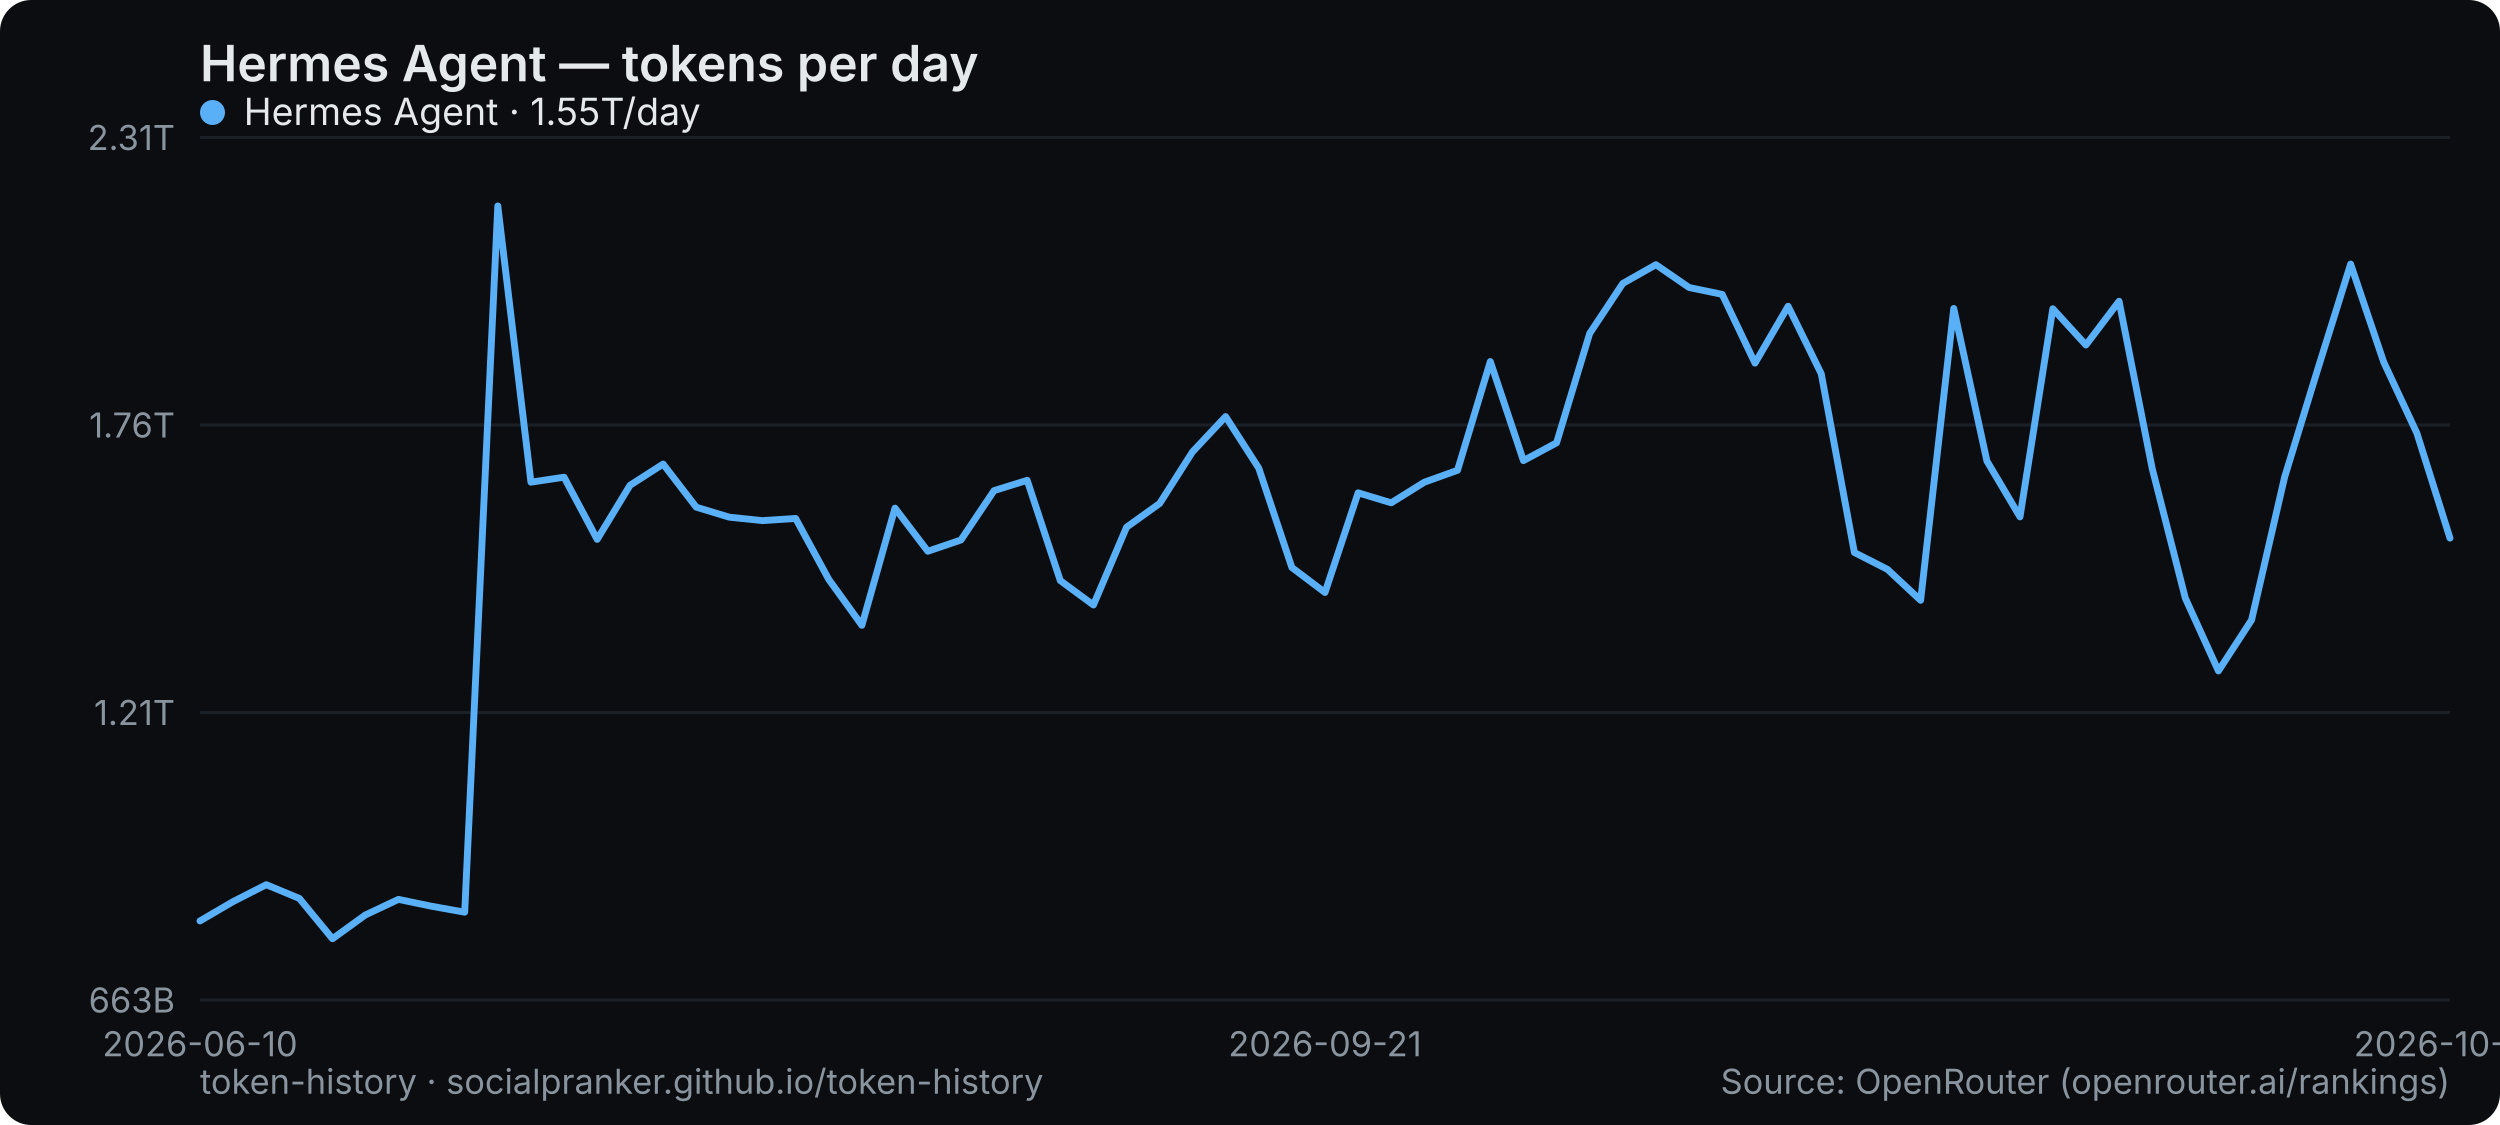
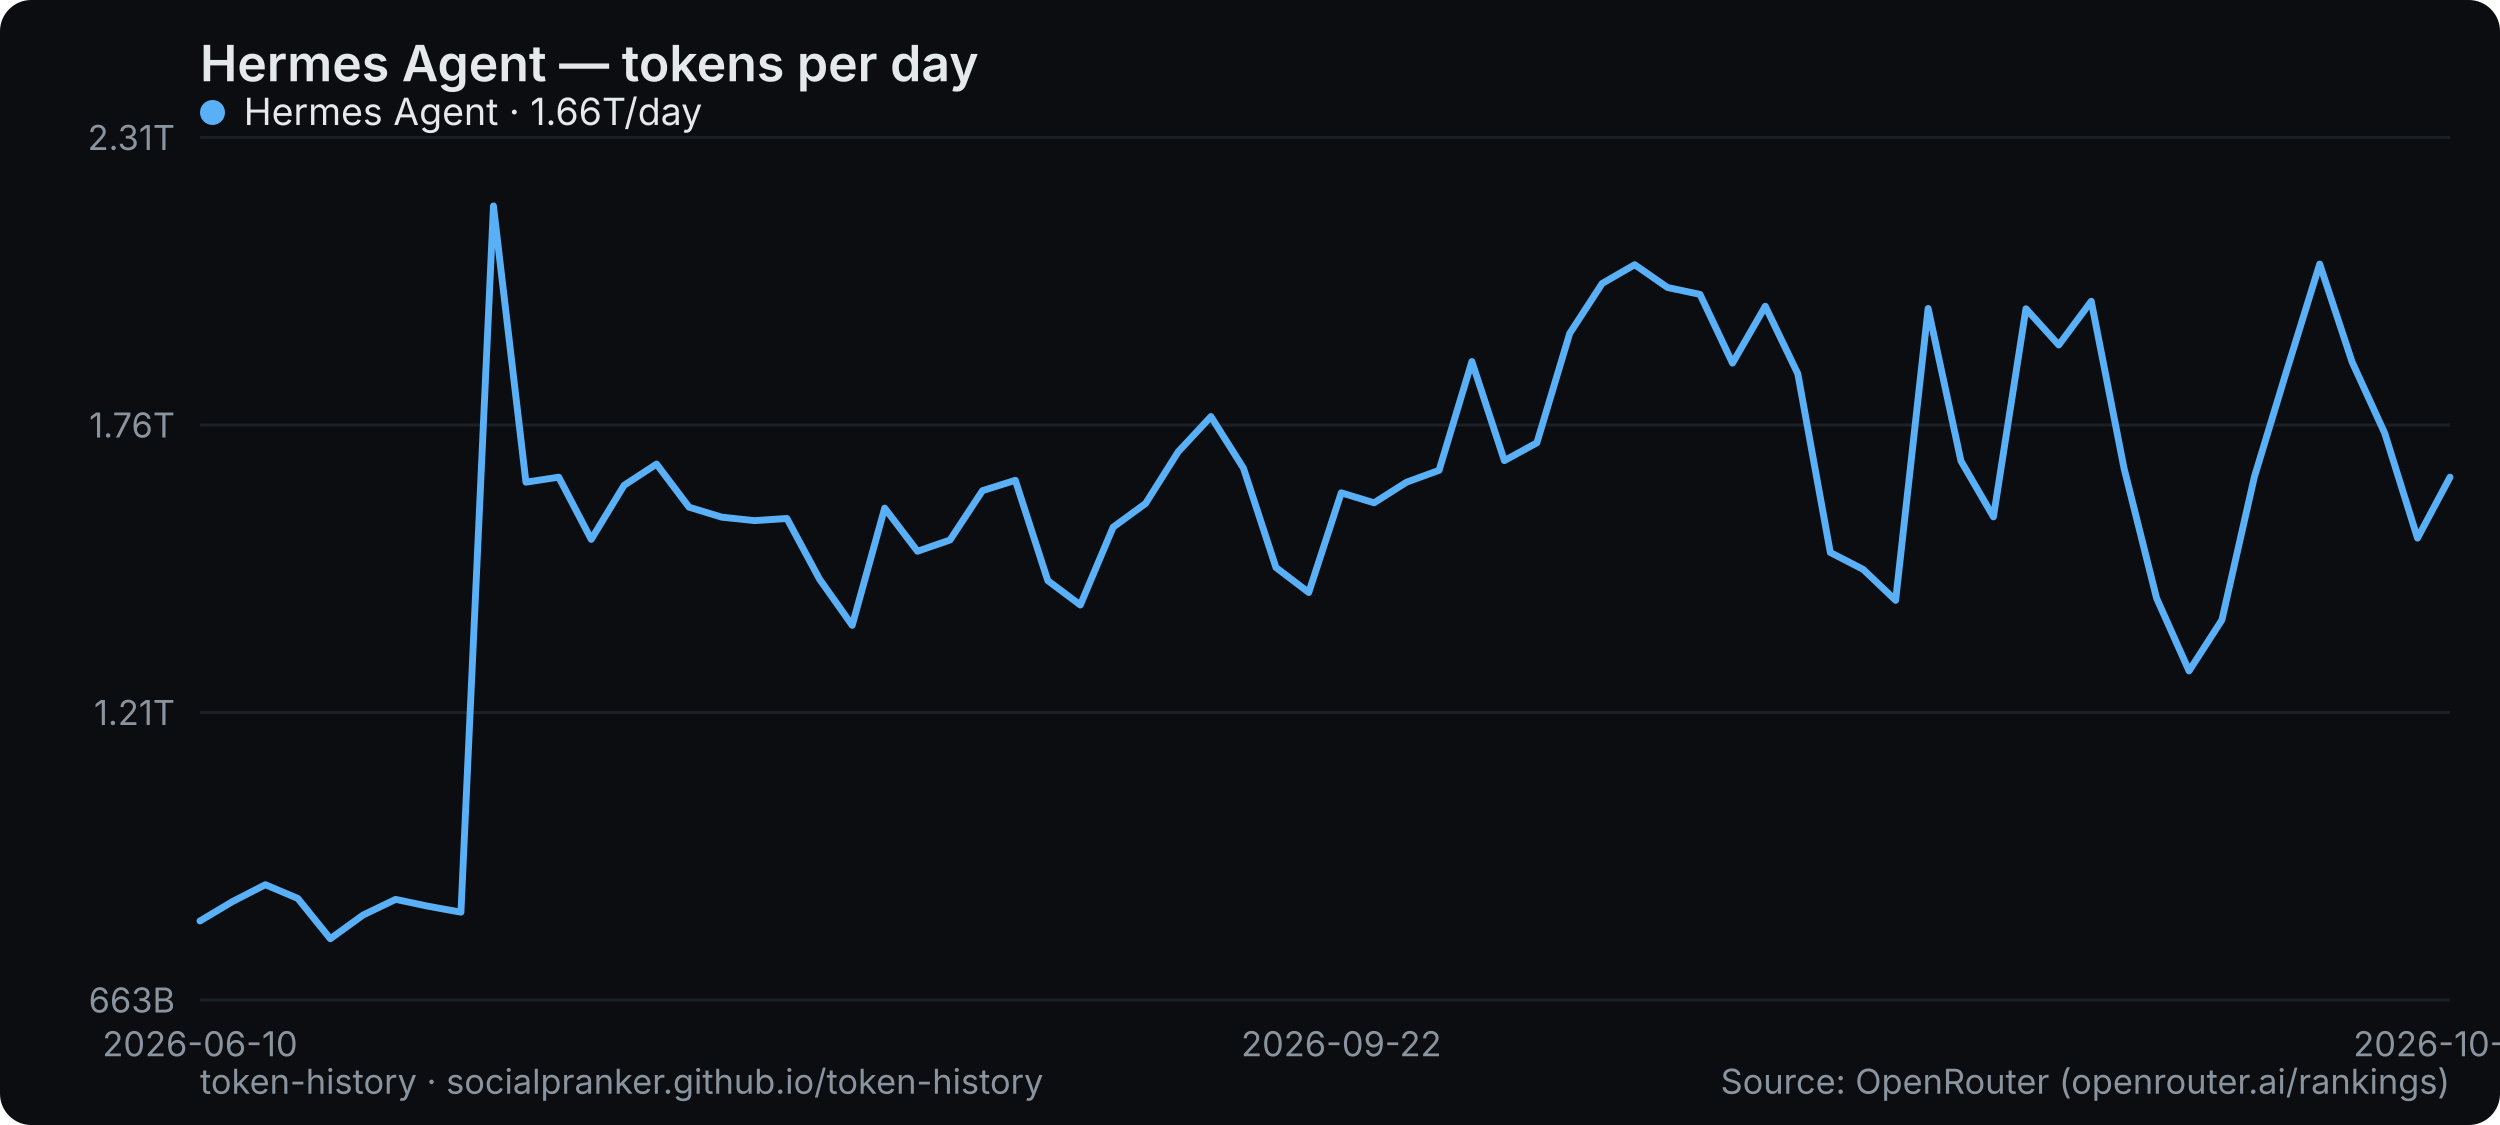
<svg xmlns="http://www.w3.org/2000/svg" width="800" height="360" viewBox="0 0 800 360" role="img" aria-label="Hermes Agent — tokens per day">
  <rect width="800" height="360" rx="10" fill="#0b0d10" />
  <text x="64" y="26" font-family="system-ui,-apple-system,Segoe UI,sans-serif" font-size="16" font-weight="600" fill="#e6e9ec">Hermes Agent — tokens per day</text>
  <line x1="64" y1="320" x2="784" y2="320" stroke="#1b2026" stroke-width="1" />
  <text x="56" y="324" text-anchor="end" font-family="system-ui,-apple-system,Segoe UI,sans-serif" font-size="11" fill="#8a949e">663B</text>
  <line x1="64" y1="228" x2="784" y2="228" stroke="#1b2026" stroke-width="1" />
  <text x="56" y="232" text-anchor="end" font-family="system-ui,-apple-system,Segoe UI,sans-serif" font-size="11" fill="#8a949e">1.21T</text>
  <line x1="64" y1="136" x2="784" y2="136" stroke="#1b2026" stroke-width="1" />
  <text x="56" y="140" text-anchor="end" font-family="system-ui,-apple-system,Segoe UI,sans-serif" font-size="11" fill="#8a949e">1.76T</text>
  <line x1="64" y1="44" x2="784" y2="44" stroke="#1b2026" stroke-width="1" />
  <text x="56" y="48" text-anchor="end" font-family="system-ui,-apple-system,Segoe UI,sans-serif" font-size="11" fill="#8a949e">2.31T</text>
  <text x="64" y="338" text-anchor="middle" font-family="system-ui,-apple-system,Segoe UI,sans-serif" font-size="11" fill="#8a949e">2026-06-10</text>
-   <text x="424" y="338" text-anchor="middle" font-family="system-ui,-apple-system,Segoe UI,sans-serif" font-size="11" fill="#8a949e">2026-09-21</text>
-   <text x="784" y="338" text-anchor="middle" font-family="system-ui,-apple-system,Segoe UI,sans-serif" font-size="11" fill="#8a949e">2026-10-25</text>
-   <polyline points="64.0,294.7 74.6,288.5 85.2,283.1 95.8,287.5 106.4,300.4 116.9,292.8 127.5,287.8 138.1,290.0 148.7,291.9 159.3,65.9 169.9,154.3 180.5,152.7 191.1,172.6 201.6,155.3 212.2,148.5 222.8,162.3 233.4,165.5 244.0,166.6 254.6,165.9 265.2,185.4 275.8,200.1 286.4,162.6 296.9,176.4 307.5,172.8 318.1,157.0 328.7,153.7 339.3,185.8 349.9,193.6 360.5,168.7 371.1,161.1 381.6,144.6 392.2,133.3 402.8,149.8 413.4,181.6 424.0,189.6 434.6,157.7 445.2,160.9 455.8,154.3 466.4,150.5 476.9,115.7 487.5,147.4 498.1,141.7 508.7,106.7 519.3,90.7 529.9,84.7 540.5,92.0 551.1,94.2 561.6,116.2 572.2,98.0 582.8,119.6 593.4,176.8 604.0,182.2 614.6,192.1 625.2,98.7 635.8,147.5 646.4,165.4 656.9,98.8 667.5,110.4 678.1,96.4 688.7,149.9 699.3,191.4 709.9,214.7 720.5,198.4 731.1,152.6 741.6,118.4 752.2,84.5 762.8,115.9 773.4,138.6 784.0,172.2" fill="none" stroke="#5ab0f7" stroke-width="2.2" stroke-linejoin="round" stroke-linecap="round" />
+   <text x="429.217" y="338" text-anchor="middle" font-family="system-ui,-apple-system,Segoe UI,sans-serif" font-size="11" fill="#8a949e">2026-09-22</text>
+   <text x="784" y="338" text-anchor="middle" font-family="system-ui,-apple-system,Segoe UI,sans-serif" font-size="11" fill="#8a949e">2026-10-26</text>
+   <polyline points="64.0,294.7 74.4,288.5 84.9,283.1 95.3,287.5 105.7,300.4 116.2,292.8 126.6,287.8 137.0,290.0 147.5,291.9 157.9,65.9 168.3,154.3 178.8,152.7 189.2,172.6 199.7,155.3 210.1,148.5 220.5,162.3 231.0,165.5 241.4,166.6 251.8,165.9 262.3,185.4 272.7,200.1 283.1,162.6 293.6,176.4 304.0,172.8 314.4,157.0 324.9,153.7 335.3,185.8 345.7,193.6 356.2,168.7 366.6,161.1 377.0,144.6 387.5,133.3 397.9,149.8 408.3,181.6 418.8,189.6 429.2,157.7 439.7,160.9 450.1,154.3 460.5,150.5 471.0,115.7 481.4,147.4 491.8,141.7 502.3,106.7 512.7,90.7 523.1,84.7 533.6,92.0 544.0,94.2 554.4,116.2 564.9,98.0 575.3,119.6 585.7,176.8 596.2,182.2 606.6,192.1 617.0,98.7 627.5,147.5 637.9,165.4 648.3,98.8 658.8,110.4 669.2,96.4 679.7,149.9 690.1,191.4 700.5,214.7 711.0,198.4 721.4,152.6 731.8,118.4 742.3,84.5 752.7,115.9 763.1,138.6 773.6,172.2 784.0,152.7" fill="none" stroke="#5ab0f7" stroke-width="2.2" stroke-linejoin="round" stroke-linecap="round" />
  <g font-family="system-ui,-apple-system,Segoe UI,sans-serif" font-size="12">
    <circle cx="68" cy="36" r="4" fill="#5ab0f7" />
-     <text x="78" y="40" fill="#e6e9ec">Hermes Agent · 1.55T/day</text>
+     <text x="78" y="40" fill="#e6e9ec">Hermes Agent · 1.66T/day</text>
  </g>
  <text x="64" y="350" font-family="system-ui,-apple-system,Segoe UI,sans-serif" font-size="11" fill="#8a949e">token-history · socialpranker.github.io/token-history</text>
  <text x="784" y="350" text-anchor="end" font-family="system-ui,-apple-system,Segoe UI,sans-serif" font-size="11" fill="#8a949e">Source: OpenRouter (openrouter.ai/rankings)</text>
</svg>
